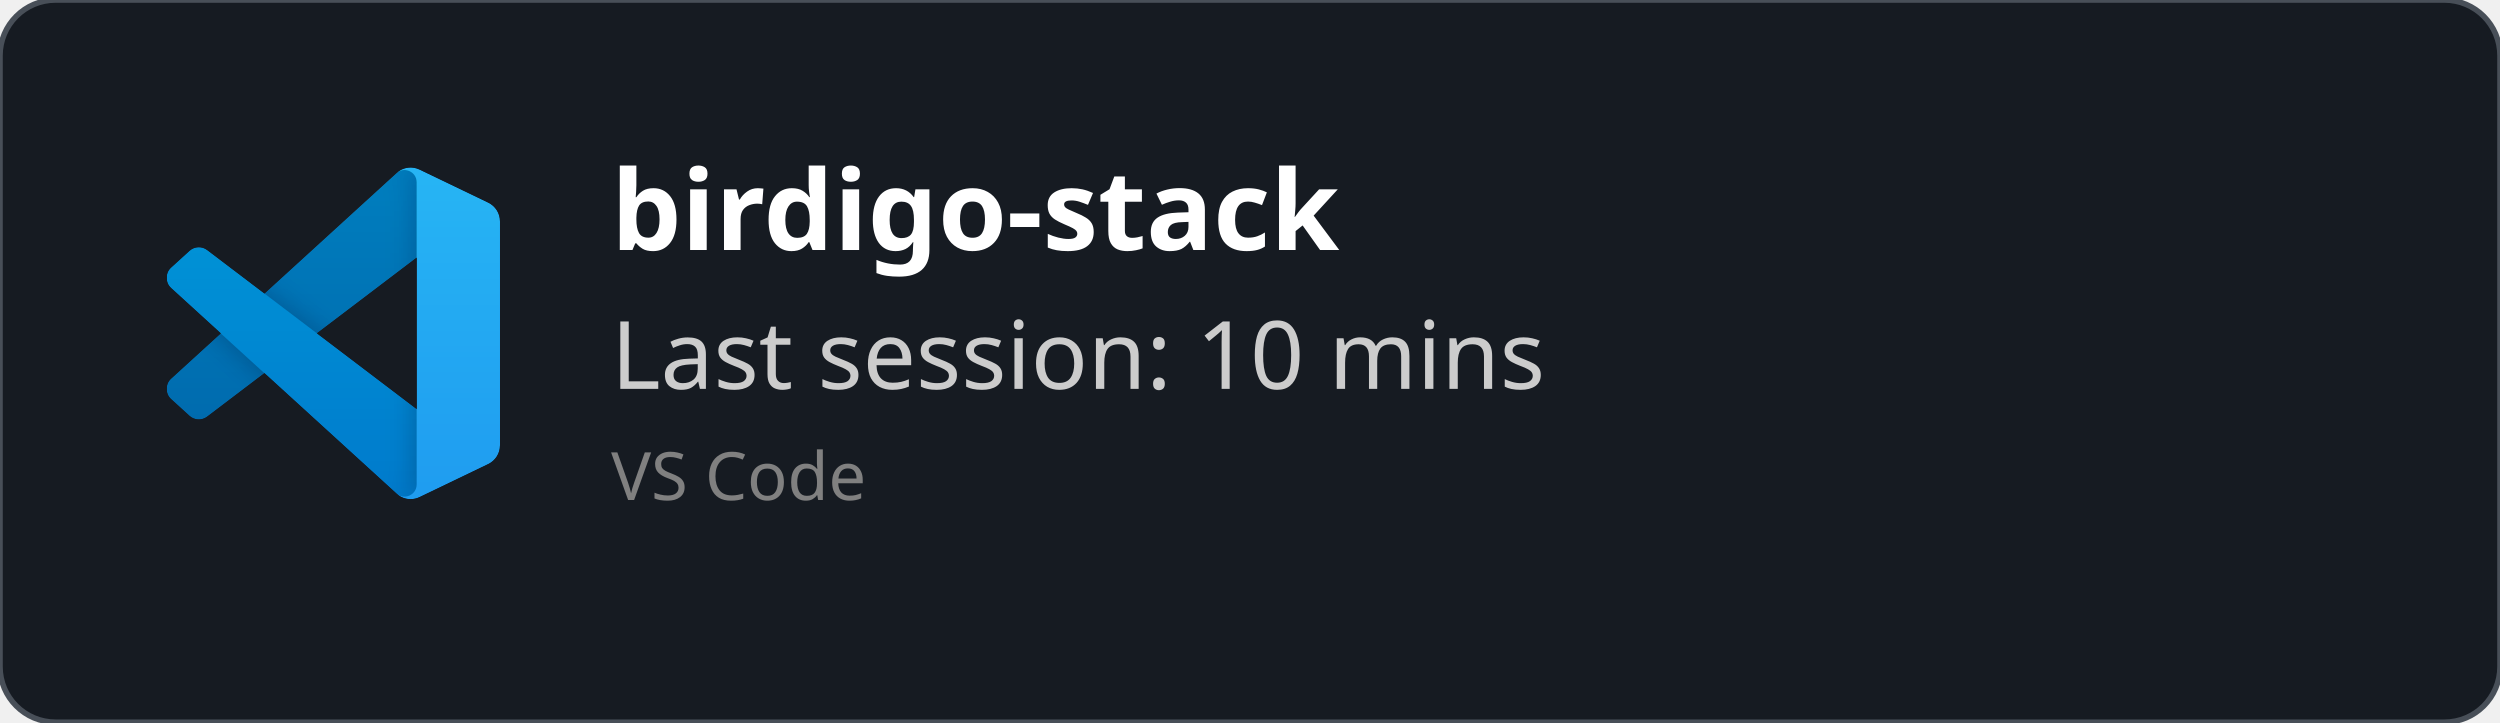
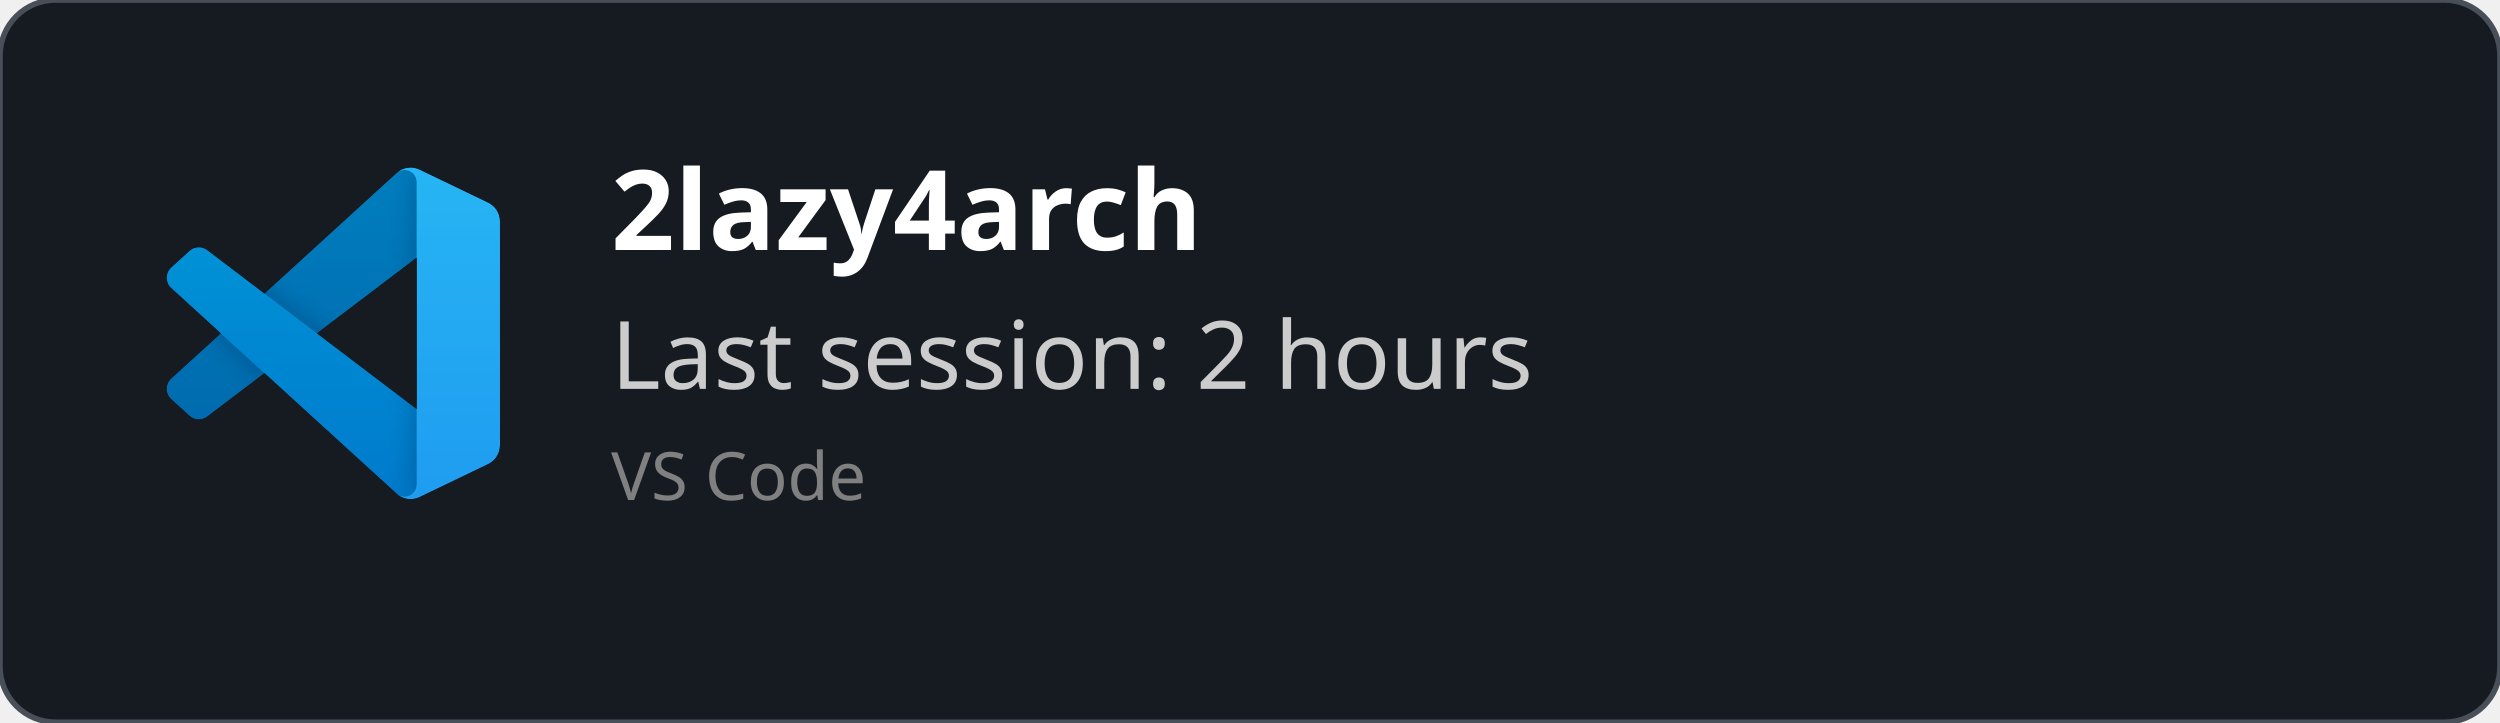
<svg xmlns="http://www.w3.org/2000/svg" width="450" height="130" viewBox="0 0 450 130" fill="none" role="img">
  <style>
    *{
        font-family: 'Segoe UI', Ubuntu, monospace
    }
    </style>
  <defs>
    <clipPath id="horizontalClip" x="20" y="20" width="500" height="200">
      <rect x="90" y="20" width="300" height="50" />
    </clipPath>
  </defs>
  <rect width="450" height="130" fill="rgba(22,27,34)" stroke="#484f58" stroke-width="1" fill-opacity="1" stroke-opacity="1" x="0" y="0" rx="10px" ry="10px">
    </rect>
  <svg width="60" height="60" x="30" y="30" viewBox="0 0 100 100" fill="none" id="vscode">
    <mask id="mask0" mask-type="alpha" maskUnits="userSpaceOnUse" x="0" y="0" width="100" height="100">
      <path fill-rule="evenodd" clip-rule="evenodd" d="M70.912 99.317C72.487 99.931 74.283 99.891 75.873 99.126L96.461 89.22C98.624 88.179 100 85.989 100 83.587V16.413C100 14.011 98.624 11.822 96.461 10.781L75.873 0.874C73.786 -0.13 71.345 0.116 69.513 1.447C69.252 1.637 69.003 1.849 68.769 2.083L29.355 38.041L12.187 25.01C10.589 23.797 8.354 23.896 6.869 25.246L1.363 30.255C-0.453 31.906 -0.455 34.763 1.359 36.417L16.247 50L1.359 63.583C-0.455 65.237 -0.453 68.094 1.363 69.745L6.869 74.754C8.354 76.104 10.589 76.204 12.187 74.99L29.355 61.959L68.769 97.917C69.392 98.541 70.125 99.01 70.912 99.317ZM75.015 27.299L45.109 50L75.015 72.701V27.299Z" fill="white" />
    </mask>
    <g mask="url(#mask0)">
      <path d="M96.461 10.796L75.857 0.876C73.472 -0.273 70.622 0.212 68.75 2.083L1.299 63.583C-0.516 65.237 -0.514 68.094 1.303 69.745L6.813 74.754C8.298 76.104 10.535 76.204 12.134 74.99L93.361 13.37C96.086 11.303 100 13.246 100 16.667V16.427C100 14.027 98.625 11.838 96.461 10.796Z" fill="#0065A9" />
      <g filter="url(#filter0_d)">
        <path d="M96.461 89.204L75.857 99.124C73.472 100.273 70.622 99.788 68.75 97.917L1.299 36.417C-0.516 34.763 -0.514 31.906 1.303 30.255L6.813 25.246C8.298 23.896 10.535 23.796 12.134 25.009L93.361 86.63C96.086 88.697 100 86.754 100 83.333V83.573C100 85.974 98.625 88.162 96.461 89.204Z" fill="#007ACC" />
      </g>
      <g filter="url(#filter1_d)">
        <path d="M75.858 99.126C73.472 100.274 70.622 99.788 68.75 97.917C71.056 100.223 75 98.59 75 95.328V4.672C75 1.41 71.056 -0.223 68.75 2.083C70.622 0.211 73.472 -0.274 75.858 0.874L96.459 10.781C98.623 11.822 100 14.011 100 16.413V83.587C100 85.989 98.623 88.179 96.459 89.22L75.858 99.126Z" fill="#1F9CF0" />
      </g>
      <g style="mix-blend-mode:overlay" opacity="0.25">
        <path fill-rule="evenodd" clip-rule="evenodd" d="M70.851 99.317C72.426 99.931 74.222 99.891 75.812 99.126L96.4 89.22C98.563 88.179 99.939 85.989 99.939 83.587V16.413C99.939 14.011 98.564 11.822 96.4 10.781L75.812 0.874C73.725 -0.13 71.284 0.116 69.453 1.447C69.191 1.637 68.942 1.849 68.708 2.083L29.294 38.041L12.126 25.01C10.528 23.796 8.293 23.896 6.809 25.246L1.302 30.255C-0.513 31.906 -0.515 34.763 1.298 36.417L16.186 50L1.298 63.583C-0.515 65.237 -0.513 68.094 1.302 69.745L6.809 74.754C8.293 76.104 10.528 76.204 12.126 74.99L29.294 61.959L68.708 97.917C69.332 98.54 70.064 99.01 70.851 99.317ZM74.954 27.299L45.048 50L74.954 72.701V27.299Z" fill="url(#paint0_linear)" />
      </g>
    </g>
    <defs>
      <filter id="filter0_d" x="-8.394" y="15.829" width="116.727" height="92.246" filterUnits="userSpaceOnUse" color-interpolation-filters="sRGB">
        <feFlood flood-opacity="0" result="BackgroundImageFix" />
        <feColorMatrix in="SourceAlpha" type="matrix" values="0 0 0 0 0 0 0 0 0 0 0 0 0 0 0 0 0 0 127 0" />
        <feOffset />
        <feGaussianBlur stdDeviation="4.167" />
        <feColorMatrix type="matrix" values="0 0 0 0 0 0 0 0 0 0 0 0 0 0 0 0 0 0 0.25 0" />
        <feBlend mode="overlay" in2="BackgroundImageFix" result="effect1_dropShadow" />
        <feBlend mode="normal" in="SourceGraphic" in2="effect1_dropShadow" result="shape" />
      </filter>
      <filter id="filter1_d" x="60.417" y="-8.076" width="47.917" height="116.151" filterUnits="userSpaceOnUse" color-interpolation-filters="sRGB">
        <feFlood flood-opacity="0" result="BackgroundImageFix" />
        <feColorMatrix in="SourceAlpha" type="matrix" values="0 0 0 0 0 0 0 0 0 0 0 0 0 0 0 0 0 0 127 0" />
        <feOffset />
        <feGaussianBlur stdDeviation="4.167" />
        <feColorMatrix type="matrix" values="0 0 0 0 0 0 0 0 0 0 0 0 0 0 0 0 0 0 0.25 0" />
        <feBlend mode="overlay" in2="BackgroundImageFix" result="effect1_dropShadow" />
        <feBlend mode="normal" in="SourceGraphic" in2="effect1_dropShadow" result="shape" />
      </filter>
      <linearGradient id="paint0_linear" x1="49.939" y1="0.258" x2="49.939" y2="99.742" gradientUnits="userSpaceOnUse">
        <stop stop-color="white" />
        <stop offset="1" stop-color="white" stop-opacity="0" />
      </linearGradient>
    </defs>
  </svg>
  <text x="110" y="45" font-size="20" clip-path="url(#horizontalClip)" font-weight="bold" font-family="Ubuntu" fill="white">
-     birdigo-stack
+     2lazy4arch
    </text>
  <text x="110" y="70" font-size="17px" font-family="Ubuntu" fill="#ccc">
-     Last session: 10 mins
+     Last session: 2 hours
    </text>
  <text x="110" y="90" font-size="12px" font-family="Ubuntu" fill="grey">
    VS Code
    </text>
</svg>
